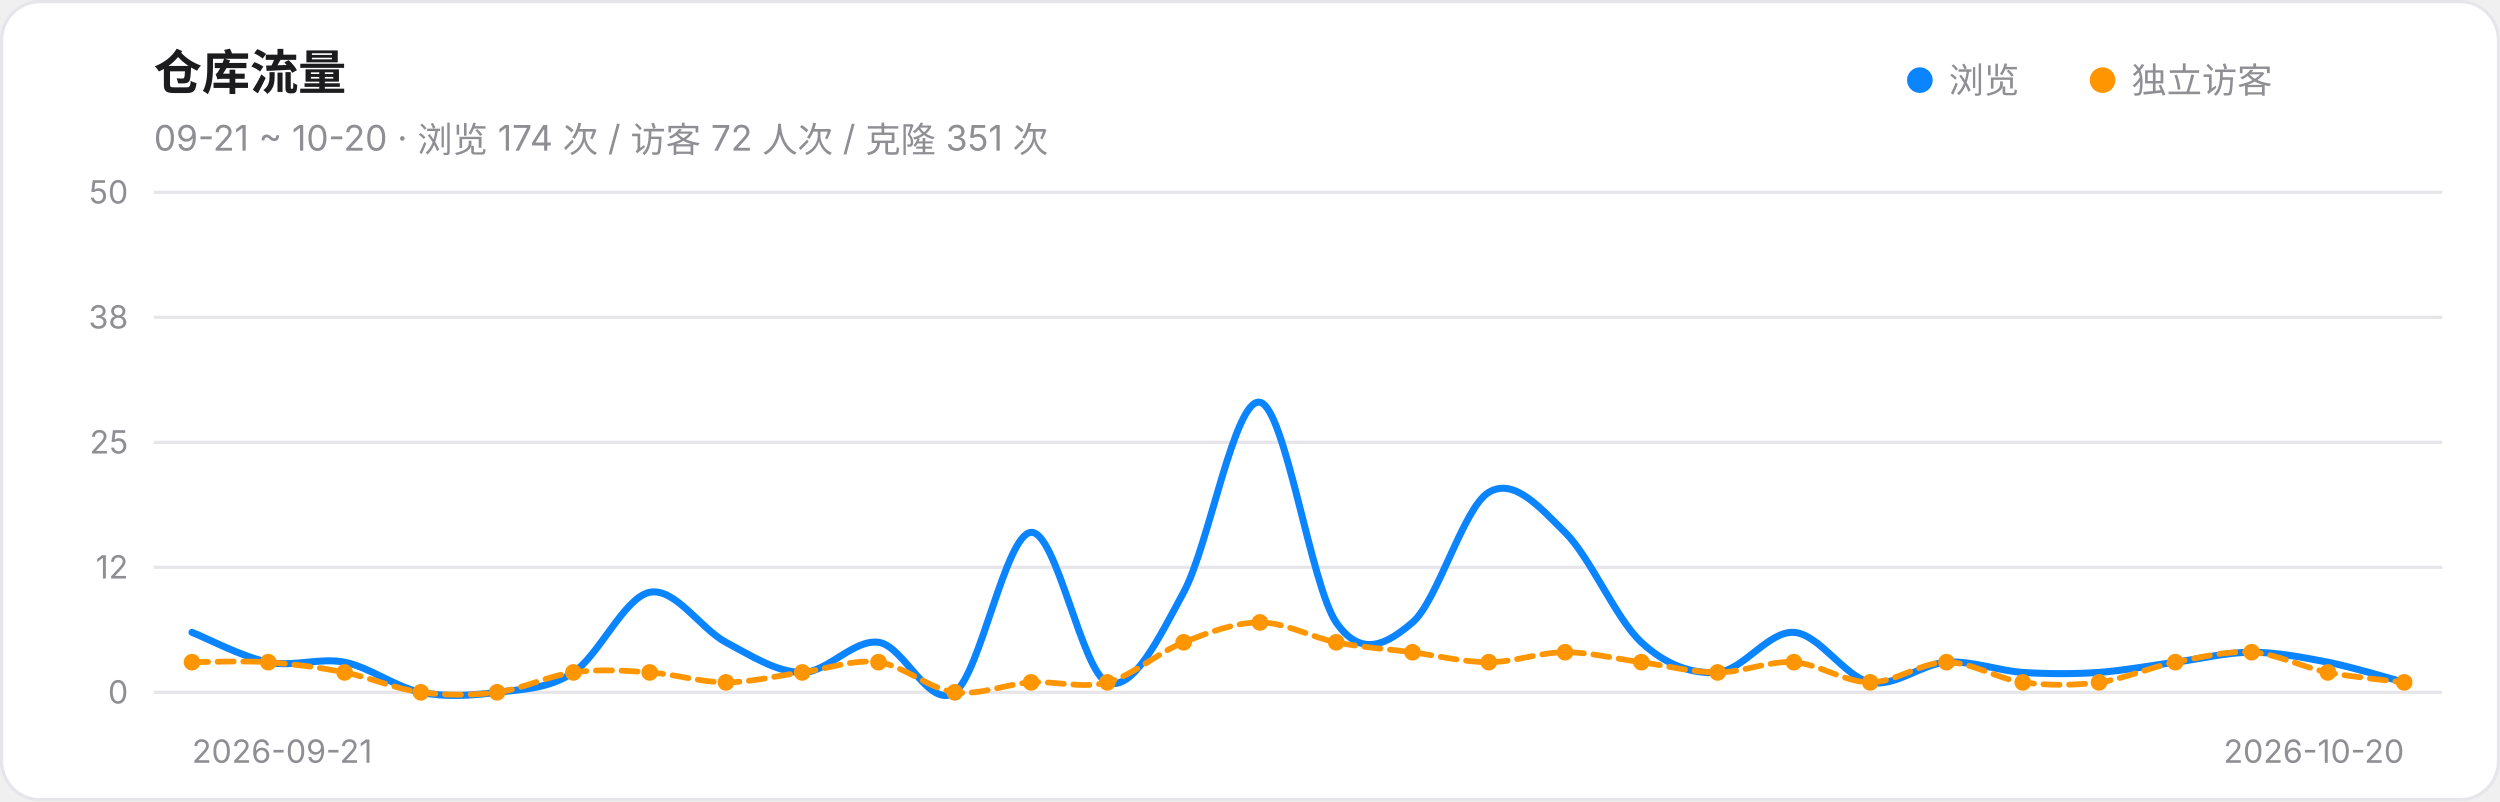
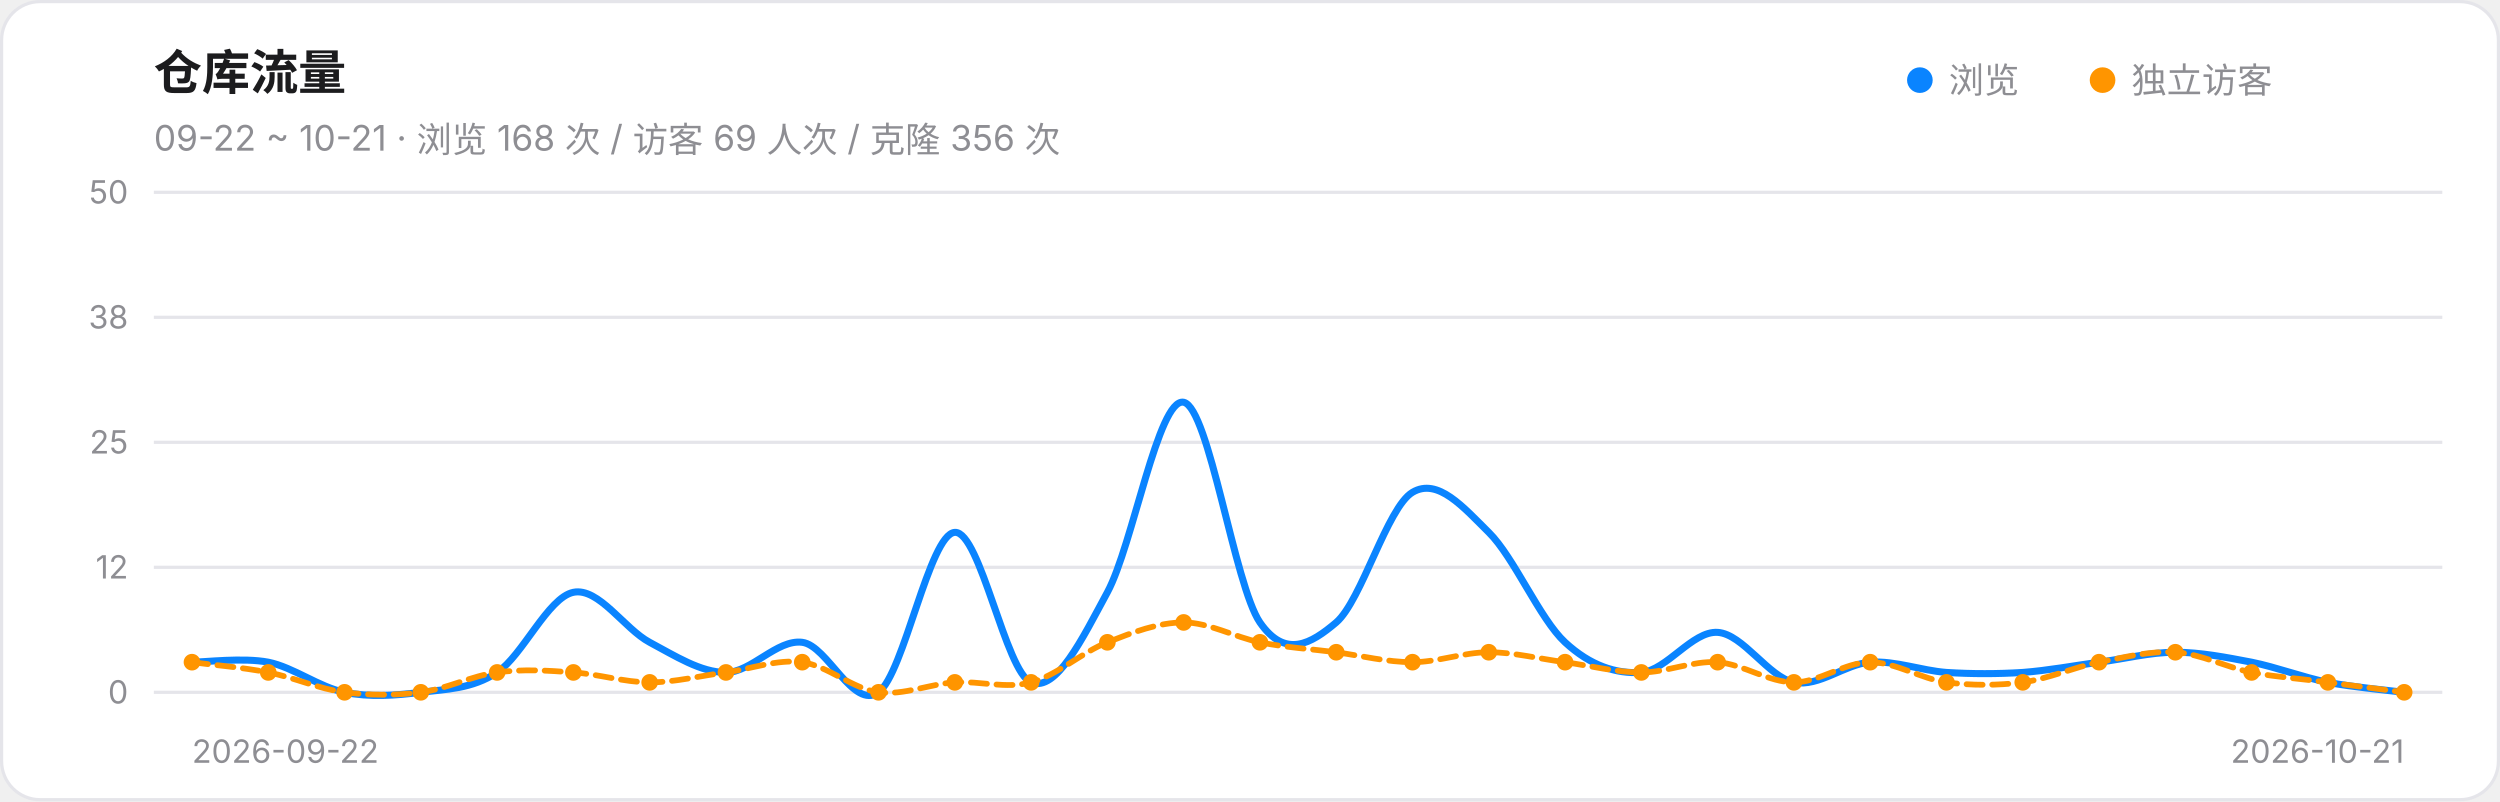
<svg xmlns="http://www.w3.org/2000/svg" width="780" height="250" viewBox="0 0 780 250" role="img" aria-label="仓库流量趋势">
  <style>@media (prefers-color-scheme:dark){.card{fill:#161618;stroke:#303034}.ink{fill:#F2F2F7}.muted{fill:#98989F}.grid{stroke:#303034}}</style>
  <rect class="card" x="0.5" y="0.5" width="779" height="249" rx="12" fill="#FFFFFF" stroke="#E5E5EA" />
  <text class="ink" x="48" y="28" font-size="15" font-weight="600" font-family="-apple-system,Segoe UI,PingFang SC,Microsoft YaHei,sans-serif" fill="#1C1C1E">仓库流量</text>
-   <text class="muted" x="48" y="47" font-size="11" font-family="-apple-system,Segoe UI,PingFang SC,Microsoft YaHei,sans-serif" fill="#8E8E93">09-21 ~ 10-20 · 浏览 174 次 / 访客 72 人次 / 克隆 351 次</text>
+   <text class="muted" x="48" y="47" font-size="11" font-family="-apple-system,Segoe UI,PingFang SC,Microsoft YaHei,sans-serif" fill="#8E8E93">09-22 ~ 10-21 · 浏览 168 次 / 访客 69 人次 / 克隆 356 次</text>
  <circle cx="599" cy="25" r="4" fill="#0A84FF" />
  <text class="muted" x="608" y="29" font-size="11" font-family="-apple-system,Segoe UI,PingFang SC,Microsoft YaHei,sans-serif" fill="#8E8E93">浏览</text>
  <circle cx="656" cy="25" r="4" fill="#FF9500" />
  <text class="muted" x="665" y="29" font-size="11" font-family="-apple-system,Segoe UI,PingFang SC,Microsoft YaHei,sans-serif" fill="#8E8E93">独立访客</text>
  <line class="grid" x1="48" y1="216.0" x2="762" y2="216.0" stroke="#E5E5EA" stroke-width="1" />
  <text class="muted" x="40" y="219.5" font-size="10" text-anchor="end" font-family="-apple-system,Segoe UI,PingFang SC,Microsoft YaHei,sans-serif" fill="#8E8E93">0</text>
  <line class="grid" x1="48" y1="177.0" x2="762" y2="177.0" stroke="#E5E5EA" stroke-width="1" />
  <text class="muted" x="40" y="180.5" font-size="10" text-anchor="end" font-family="-apple-system,Segoe UI,PingFang SC,Microsoft YaHei,sans-serif" fill="#8E8E93">12</text>
  <line class="grid" x1="48" y1="138.0" x2="762" y2="138.0" stroke="#E5E5EA" stroke-width="1" />
  <text class="muted" x="40" y="141.5" font-size="10" text-anchor="end" font-family="-apple-system,Segoe UI,PingFang SC,Microsoft YaHei,sans-serif" fill="#8E8E93">25</text>
  <line class="grid" x1="48" y1="99.0" x2="762" y2="99.0" stroke="#E5E5EA" stroke-width="1" />
  <text class="muted" x="40" y="102.5" font-size="10" text-anchor="end" font-family="-apple-system,Segoe UI,PingFang SC,Microsoft YaHei,sans-serif" fill="#8E8E93">38</text>
  <line class="grid" x1="48" y1="60.0" x2="762" y2="60.0" stroke="#E5E5EA" stroke-width="1" />
  <text class="muted" x="40" y="63.5" font-size="10" text-anchor="end" font-family="-apple-system,Segoe UI,PingFang SC,Microsoft YaHei,sans-serif" fill="#8E8E93">50</text>
-   <path d="M 59.9,197.3 C 63.9,198.8 75.8,205.1 83.7,206.6 C 91.6,208.2 99.6,205.1 107.5,206.6 C 115.4,208.2 123.4,214.4 131.3,216.0 C 139.2,217.6 147.2,217.0 155.1,216.0 C 163.0,215.0 171.0,215.0 178.9,209.8 C 186.8,204.6 194.8,186.4 202.7,184.8 C 210.6,183.2 218.6,196.2 226.5,200.4 C 234.4,204.6 242.4,209.8 250.3,209.8 C 258.2,209.8 266.2,199.4 274.1,200.4 C 282.0,201.4 290.0,221.7 297.9,216.0 C 305.8,210.3 313.8,166.6 321.7,166.1 C 329.6,165.6 337.6,209.8 345.5,212.9 C 353.4,216.0 361.4,199.4 369.3,184.8 C 377.2,170.2 385.2,124.0 393.1,125.5 C 401.0,127.1 409.0,182.7 416.9,194.2 C 424.8,205.6 432.8,200.9 440.7,194.2 C 448.6,187.4 456.6,158.3 464.5,153.6 C 472.4,148.9 480.4,158.3 488.3,166.1 C 496.2,173.9 504.2,193.1 512.1,200.4 C 520.0,207.7 528.0,210.3 535.9,209.8 C 543.8,209.2 551.8,196.8 559.7,197.3 C 567.6,197.8 575.6,211.3 583.5,212.9 C 591.4,214.4 599.4,207.2 607.3,206.6 C 615.2,206.1 623.2,209.2 631.1,209.8 C 639.0,210.3 647.0,210.3 654.9,209.8 C 662.8,209.2 670.8,207.7 678.7,206.6 C 686.6,205.6 694.6,203.5 702.5,203.5 C 710.4,203.5 718.4,205.1 726.3,206.6 C 734.2,208.2 746.1,211.8 750.1,212.9" fill="none" stroke="#0A84FF" stroke-width="2.2" stroke-linecap="round" />
-   <path d="M 59.9,206.6 C 63.9,206.6 75.8,206.1 83.7,206.6 C 91.6,207.2 99.6,208.2 107.5,209.8 C 115.4,211.3 123.4,215.0 131.3,216.0 C 139.2,217.0 147.2,217.0 155.1,216.0 C 163.0,215.0 171.0,210.8 178.9,209.8 C 186.8,208.7 194.8,209.2 202.7,209.8 C 210.6,210.3 218.6,212.9 226.5,212.9 C 234.4,212.9 242.4,210.8 250.3,209.8 C 258.2,208.7 266.2,205.6 274.1,206.6 C 282.0,207.7 290.0,215.0 297.9,216.0 C 305.8,217.0 313.8,213.4 321.7,212.9 C 329.6,212.4 337.6,215.0 345.5,212.9 C 353.4,210.8 361.4,203.5 369.3,200.4 C 377.2,197.3 385.2,194.2 393.1,194.2 C 401.0,194.2 409.0,198.8 416.9,200.4 C 424.8,202.0 432.8,202.5 440.7,203.5 C 448.6,204.6 456.6,206.6 464.5,206.6 C 472.4,206.6 480.4,203.5 488.3,203.5 C 496.2,203.5 504.2,205.6 512.1,206.6 C 520.0,207.7 528.0,209.8 535.9,209.8 C 543.8,209.8 551.8,206.1 559.7,206.6 C 567.6,207.2 575.6,212.9 583.5,212.9 C 591.4,212.9 599.4,206.6 607.3,206.6 C 615.2,206.6 623.2,211.8 631.1,212.9 C 639.0,213.9 647.0,213.9 654.9,212.9 C 662.8,211.8 670.8,208.2 678.7,206.6 C 686.6,205.1 694.6,203.0 702.5,203.5 C 710.4,204.0 718.4,208.2 726.3,209.8 C 734.2,211.3 746.1,212.4 750.1,212.9" fill="none" stroke="#FF9500" stroke-width="1.8" stroke-linecap="round" stroke-dasharray="5 3" />
+   <path d="M 59.9,206.6 C 63.9,206.6 75.8,205.1 83.7,206.6 C 91.6,208.2 99.6,214.4 107.5,216.0 C 115.4,217.6 123.4,217.0 131.3,216.0 C 139.2,215.0 147.2,215.0 155.1,209.8 C 163.0,204.6 171.0,186.4 178.9,184.8 C 186.8,183.2 194.8,196.2 202.7,200.4 C 210.6,204.6 218.6,209.8 226.5,209.8 C 234.4,209.8 242.4,199.4 250.3,200.4 C 258.2,201.4 266.2,221.7 274.1,216.0 C 282.0,210.3 290.0,166.6 297.9,166.1 C 305.8,165.6 313.8,209.8 321.7,212.9 C 329.6,216.0 337.6,199.4 345.5,184.8 C 353.4,170.2 361.4,124.0 369.3,125.5 C 377.2,127.1 385.2,182.7 393.1,194.2 C 401.0,205.6 409.0,200.9 416.9,194.2 C 424.8,187.4 432.8,158.3 440.7,153.6 C 448.6,148.9 456.6,158.3 464.5,166.1 C 472.4,173.9 480.4,193.1 488.3,200.4 C 496.2,207.7 504.2,210.3 512.1,209.8 C 520.0,209.2 528.0,196.8 535.9,197.3 C 543.8,197.8 551.8,211.3 559.7,212.9 C 567.6,214.4 575.6,207.2 583.5,206.6 C 591.4,206.1 599.4,209.2 607.3,209.8 C 615.2,210.3 623.2,210.3 631.1,209.8 C 639.0,209.2 647.0,207.7 654.9,206.6 C 662.8,205.6 670.8,203.5 678.7,203.5 C 686.6,203.5 694.6,205.1 702.5,206.6 C 710.4,208.2 718.4,211.3 726.3,212.9 C 734.2,214.4 746.1,215.5 750.1,216.0" fill="none" stroke="#0A84FF" stroke-width="2.2" stroke-linecap="round" />
+   <path d="M 59.9,206.6 C 63.9,207.2 75.8,208.2 83.7,209.8 C 91.6,211.3 99.6,215.0 107.5,216.0 C 115.4,217.0 123.4,217.0 131.3,216.0 C 139.2,215.0 147.2,210.8 155.1,209.8 C 163.0,208.7 171.0,209.2 178.9,209.8 C 186.8,210.3 194.8,212.9 202.7,212.9 C 210.6,212.9 218.6,210.8 226.5,209.8 C 234.4,208.7 242.4,205.6 250.3,206.6 C 258.2,207.7 266.2,215.0 274.1,216.0 C 282.0,217.0 290.0,213.4 297.9,212.9 C 305.8,212.4 313.8,215.0 321.7,212.9 C 329.6,210.8 337.6,203.5 345.5,200.4 C 353.4,197.3 361.4,194.2 369.3,194.2 C 377.2,194.2 385.2,198.8 393.1,200.4 C 401.0,202.0 409.0,202.5 416.9,203.5 C 424.8,204.6 432.8,206.6 440.7,206.6 C 448.6,206.6 456.6,203.5 464.5,203.5 C 472.4,203.5 480.4,205.6 488.3,206.6 C 496.2,207.7 504.2,209.8 512.1,209.8 C 520.0,209.8 528.0,206.1 535.9,206.6 C 543.8,207.2 551.8,212.9 559.7,212.9 C 567.6,212.9 575.6,206.6 583.5,206.6 C 591.4,206.6 599.4,211.8 607.3,212.9 C 615.2,213.9 623.2,213.9 631.1,212.9 C 639.0,211.8 647.0,208.2 654.9,206.6 C 662.8,205.1 670.8,203.0 678.7,203.5 C 686.6,204.0 694.6,208.2 702.5,209.8 C 710.4,211.3 718.4,211.8 726.3,212.9 C 734.2,213.9 746.1,215.5 750.1,216.0" fill="none" stroke="#FF9500" stroke-width="1.8" stroke-linecap="round" stroke-dasharray="5 3" />
  <circle cx="59.9" cy="206.6" r="2.6" fill="#FF9500" />
-   <circle cx="83.7" cy="206.6" r="2.6" fill="#FF9500" />
-   <circle cx="107.5" cy="209.8" r="2.6" fill="#FF9500" />
+   <circle cx="83.7" cy="209.8" r="2.6" fill="#FF9500" />
+   <circle cx="107.5" cy="216.0" r="2.6" fill="#FF9500" />
  <circle cx="131.3" cy="216.0" r="2.6" fill="#FF9500" />
-   <circle cx="155.1" cy="216.0" r="2.6" fill="#FF9500" />
+   <circle cx="155.1" cy="209.8" r="2.6" fill="#FF9500" />
  <circle cx="178.9" cy="209.8" r="2.6" fill="#FF9500" />
-   <circle cx="202.7" cy="209.8" r="2.6" fill="#FF9500" />
-   <circle cx="226.5" cy="212.9" r="2.6" fill="#FF9500" />
-   <circle cx="250.3" cy="209.8" r="2.6" fill="#FF9500" />
-   <circle cx="274.1" cy="206.6" r="2.6" fill="#FF9500" />
-   <circle cx="297.9" cy="216.0" r="2.6" fill="#FF9500" />
+   <circle cx="202.7" cy="212.9" r="2.6" fill="#FF9500" />
+   <circle cx="226.5" cy="209.8" r="2.6" fill="#FF9500" />
+   <circle cx="250.3" cy="206.6" r="2.6" fill="#FF9500" />
+   <circle cx="274.1" cy="216.0" r="2.6" fill="#FF9500" />
+   <circle cx="297.9" cy="212.9" r="2.6" fill="#FF9500" />
  <circle cx="321.7" cy="212.9" r="2.6" fill="#FF9500" />
-   <circle cx="345.5" cy="212.9" r="2.6" fill="#FF9500" />
-   <circle cx="369.3" cy="200.4" r="2.6" fill="#FF9500" />
-   <circle cx="393.1" cy="194.2" r="2.6" fill="#FF9500" />
-   <circle cx="416.9" cy="200.4" r="2.6" fill="#FF9500" />
-   <circle cx="440.7" cy="203.5" r="2.6" fill="#FF9500" />
-   <circle cx="464.5" cy="206.6" r="2.6" fill="#FF9500" />
-   <circle cx="488.3" cy="203.5" r="2.6" fill="#FF9500" />
-   <circle cx="512.1" cy="206.6" r="2.6" fill="#FF9500" />
-   <circle cx="535.9" cy="209.8" r="2.6" fill="#FF9500" />
-   <circle cx="559.7" cy="206.6" r="2.6" fill="#FF9500" />
-   <circle cx="583.5" cy="212.9" r="2.6" fill="#FF9500" />
-   <circle cx="607.3" cy="206.6" r="2.6" fill="#FF9500" />
+   <circle cx="345.5" cy="200.4" r="2.6" fill="#FF9500" />
+   <circle cx="369.3" cy="194.2" r="2.6" fill="#FF9500" />
+   <circle cx="393.1" cy="200.4" r="2.6" fill="#FF9500" />
+   <circle cx="416.9" cy="203.5" r="2.6" fill="#FF9500" />
+   <circle cx="440.7" cy="206.6" r="2.6" fill="#FF9500" />
+   <circle cx="464.5" cy="203.5" r="2.6" fill="#FF9500" />
+   <circle cx="488.3" cy="206.6" r="2.6" fill="#FF9500" />
+   <circle cx="512.1" cy="209.8" r="2.6" fill="#FF9500" />
+   <circle cx="535.9" cy="206.6" r="2.6" fill="#FF9500" />
+   <circle cx="559.7" cy="212.9" r="2.6" fill="#FF9500" />
+   <circle cx="583.5" cy="206.6" r="2.6" fill="#FF9500" />
+   <circle cx="607.3" cy="212.9" r="2.6" fill="#FF9500" />
  <circle cx="631.1" cy="212.9" r="2.6" fill="#FF9500" />
-   <circle cx="654.9" cy="212.9" r="2.6" fill="#FF9500" />
-   <circle cx="678.7" cy="206.6" r="2.6" fill="#FF9500" />
-   <circle cx="702.5" cy="203.5" r="2.6" fill="#FF9500" />
-   <circle cx="726.3" cy="209.8" r="2.6" fill="#FF9500" />
-   <circle cx="750.1" cy="212.9" r="2.6" fill="#FF9500" />
-   <text class="muted" x="59.9" y="238" font-size="10" text-anchor="start" font-family="-apple-system,Segoe UI,PingFang SC,Microsoft YaHei,sans-serif" fill="#8E8E93">2026-09-21</text>
-   <text class="muted" x="750.1" y="238" font-size="10" text-anchor="end" font-family="-apple-system,Segoe UI,PingFang SC,Microsoft YaHei,sans-serif" fill="#8E8E93">2026-10-20</text>
+   <circle cx="654.9" cy="206.6" r="2.6" fill="#FF9500" />
+   <circle cx="678.7" cy="203.5" r="2.6" fill="#FF9500" />
+   <circle cx="702.5" cy="209.8" r="2.6" fill="#FF9500" />
+   <circle cx="726.3" cy="212.9" r="2.6" fill="#FF9500" />
+   <circle cx="750.1" cy="216.0" r="2.6" fill="#FF9500" />
+   <text class="muted" x="59.9" y="238" font-size="10" text-anchor="start" font-family="-apple-system,Segoe UI,PingFang SC,Microsoft YaHei,sans-serif" fill="#8E8E93">2026-09-22</text>
+   <text class="muted" x="750.1" y="238" font-size="10" text-anchor="end" font-family="-apple-system,Segoe UI,PingFang SC,Microsoft YaHei,sans-serif" fill="#8E8E93">2026-10-21</text>
</svg>
